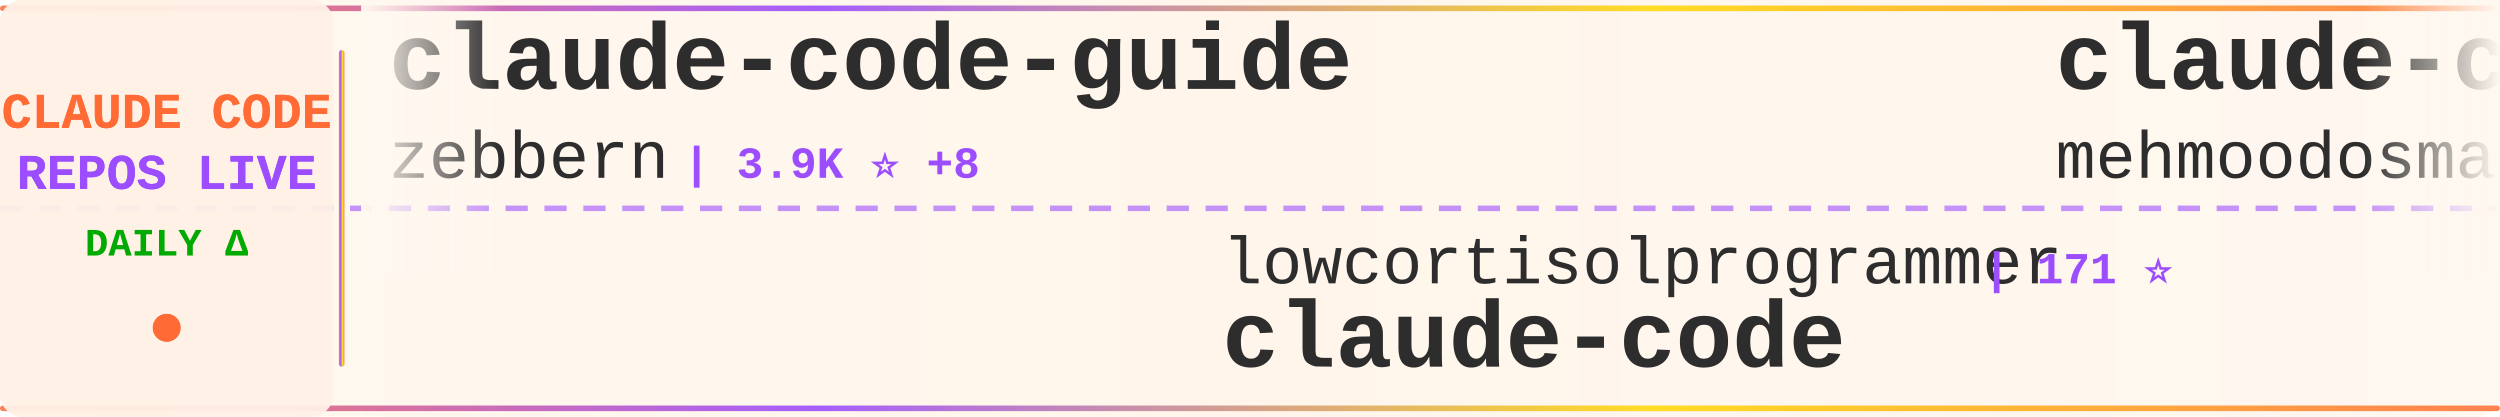
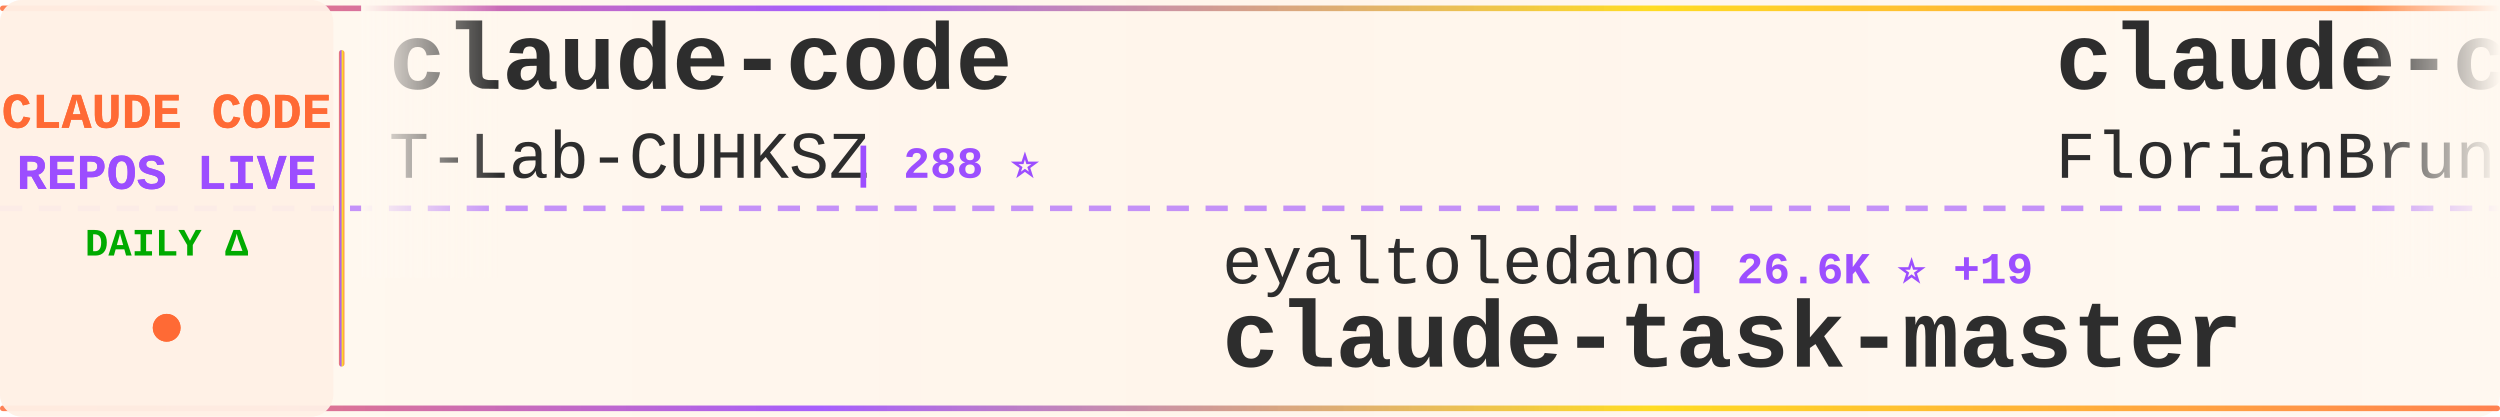
<svg xmlns="http://www.w3.org/2000/svg" width="900" height="150">
  <defs>
    <linearGradient id="tickerBg" x1="0%" y1="0%" x2="100%" y2="0%">
      <stop offset="0%" style="stop-color:#fff8f0;stop-opacity:0.98" />
      <stop offset="50%" style="stop-color:#fff5eb;stop-opacity:1" />
      <stop offset="100%" style="stop-color:#fff8f0;stop-opacity:0.98" />
    </linearGradient>
    <linearGradient id="borderGrad" x1="0%" y1="0%" x2="100%" y2="0%">
      <stop offset="0%" style="stop-color:#FF6B35;stop-opacity:0.85">
        <animate attributeName="stop-opacity" values="0.85;1;0.85" dur="2s" repeatCount="indefinite" />
      </stop>
      <stop offset="33%" style="stop-color:#9C4EFF;stop-opacity:0.9">
        <animate attributeName="stop-opacity" values="0.9;1;0.9" dur="2.2s" repeatCount="indefinite" />
      </stop>
      <stop offset="66%" style="stop-color:#FFD700;stop-opacity:0.85">
        <animate attributeName="stop-opacity" values="0.85;1;0.85" dur="1.8s" repeatCount="indefinite" />
      </stop>
      <stop offset="100%" style="stop-color:#FF6B35;stop-opacity:0.85">
        <animate attributeName="stop-opacity" values="0.85;1;0.85" dur="2s" repeatCount="indefinite" />
      </stop>
    </linearGradient>
    <filter id="textGlow">
      <feGaussianBlur stdDeviation="0.15" result="coloredBlur" />
      <feMerge>
        <feMergeNode in="coloredBlur" />
        <feMergeNode in="SourceGraphic" />
      </feMerge>
    </filter>
    <filter id="metricGlow">
      <feGaussianBlur stdDeviation="0.2" result="coloredBlur" />
      <feMerge>
        <feMergeNode in="coloredBlur" />
        <feMergeNode in="SourceGraphic" />
      </feMerge>
    </filter>
    <linearGradient id="leftFade" x1="0%" y1="0%" x2="100%" y2="0%">
      <stop offset="0%" style="stop-color:#fff8f0;stop-opacity:1" />
      <stop offset="100%" style="stop-color:#fff8f0;stop-opacity:0" />
    </linearGradient>
    <linearGradient id="rightFade" x1="0%" y1="0%" x2="100%" y2="0%">
      <stop offset="0%" style="stop-color:#fff8f0;stop-opacity:0" />
      <stop offset="100%" style="stop-color:#fff8f0;stop-opacity:1" />
    </linearGradient>
  </defs>
  <rect width="900" height="150" fill="url(#tickerBg)" rx="8" />
  <rect x="0" y="2" width="900" height="2" fill="url(#borderGrad)" rx="1" />
  <rect x="0" y="146" width="900" height="2" fill="url(#borderGrad)" rx="1" />
  <line x1="0" y1="75" x2="900" y2="75" stroke="#9C4EFF" stroke-width="2" stroke-dasharray="8 6" opacity="0.6" />
  <rect x="0" y="0" width="120" height="150" fill="#fff0e6" opacity="0.95" rx="8" />
  <text x="60" y="46" font-family="'Courier New', monospace" font-size="18" font-weight="bold" fill="#FF6B35" text-anchor="middle" filter="url(#textGlow)">
    CLAUDE CODE
  </text>
  <text x="60" y="68" font-family="'Courier New', monospace" font-size="18" font-weight="bold" fill="#9C4EFF" text-anchor="middle" filter="url(#textGlow)">
    REPOS LIVE
  </text>
  <text x="60" y="92" font-family="'Courier New', monospace" font-size="14" font-weight="bold" fill="#00aa00" text-anchor="middle">
    DAILY Δ
  </text>
  <circle cx="60" cy="118" r="5" fill="#FF6B35" filter="url(#metricGlow)">
    <animate attributeName="r" values="4;6;4" dur="1.5s" repeatCount="indefinite" />
    <animate attributeName="opacity" values="0.6;1;0.6" dur="1.5s" repeatCount="indefinite" />
  </circle>
  <rect x="122" y="18" width="2" height="114" fill="url(#borderGrad)" rx="1" />
  <clipPath id="tickerClip">
    <rect x="130" y="0" width="770" height="150" />
  </clipPath>
  <g clip-path="url(#tickerClip)">
    <g id="tickerItems">
      <animateTransform attributeName="transform" attributeType="XML" type="translate" from="0 0" to="-3000 0" dur="54s" repeatCount="indefinite" />
      <g transform="translate(0, 0)">
-         <text x="140" y="32" font-family="'Courier New', monospace" font-size="34" font-weight="bold" fill="#2d2d2d">claude-code-guide</text>
-         <text x="140" y="64" font-family="'Courier New', monospace" font-size="24" font-weight="normal" fill="#2d2d2d" opacity="1.0">zebbern</text>
-         <text x="246" y="64" font-family="'Courier New', monospace" font-size="16" font-weight="bold" fill="#9C4EFF"> | 3.9K ⭐ +8</text>
+         <text x="140" y="32" font-family="'Courier New', monospace" font-size="34" font-weight="bold" fill="#2d2d2d">claude-code</text>
+         <text x="140" y="64" font-family="'Courier New', monospace" font-size="24" font-weight="normal" fill="#2d2d2d" opacity="1.0">T-Lab-CUHKSZ</text>
+         <text x="306" y="64" font-family="'Courier New', monospace" font-size="16" font-weight="bold" fill="#9C4EFF"> | 288 ⭐</text>
      </g>
      <g transform="translate(300, 0)">
-         <text x="140" y="102" font-family="'Courier New', monospace" font-size="24" font-weight="normal" fill="#2d2d2d" opacity="1.0">lowcortisolprogrammer</text>
-         <text x="414" y="102" font-family="'Courier New', monospace" font-size="16" font-weight="bold" fill="#9C4EFF"> | 171 ⭐</text>
-         <text x="140" y="132" font-family="'Courier New', monospace" font-size="34" font-weight="bold" fill="#2d2d2d">claude-code</text>
+         <text x="140" y="102" font-family="'Courier New', monospace" font-size="24" font-weight="normal" fill="#2d2d2d" opacity="1.0">eyaltoledano</text>
+         <text x="306" y="102" font-family="'Courier New', monospace" font-size="16" font-weight="bold" fill="#9C4EFF"> | 26.6K ⭐ +19</text>
+         <text x="140" y="132" font-family="'Courier New', monospace" font-size="34" font-weight="bold" fill="#2d2d2d">claude-task-master</text>
      </g>
      <g transform="translate(600, 0)">
-         <text x="140" y="32" font-family="'Courier New', monospace" font-size="34" font-weight="bold" fill="#2d2d2d">claude-code</text>
-         <text x="140" y="64" font-family="'Courier New', monospace" font-size="24" font-weight="normal" fill="#2d2d2d" opacity="1.0">mehmoodosman</text>
-         <text x="306" y="64" font-family="'Courier New', monospace" font-size="16" font-weight="bold" fill="#9C4EFF"> | 163 ⭐</text>
+         <text x="140" y="32" font-family="'Courier New', monospace" font-size="34" font-weight="bold" fill="#2d2d2d">claude-code-ultimate-gui...</text>
+         <text x="140" y="64" font-family="'Courier New', monospace" font-size="24" font-weight="normal" fill="#2d2d2d" opacity="1.0">FlorianBruniaux</text>
+         <text x="342" y="64" font-family="'Courier New', monospace" font-size="16" font-weight="bold" fill="#9C4EFF"> | 3.6K ⭐ +58</text>
      </g>
      <g transform="translate(900, 0)">
-         <text x="140" y="102" font-family="'Courier New', monospace" font-size="24" font-weight="normal" fill="#2d2d2d" opacity="1.0">ChinaSiro</text>
-         <text x="270" y="102" font-family="'Courier New', monospace" font-size="16" font-weight="bold" fill="#9C4EFF"> | 8.9K ⭐ +24</text>
-         <text x="140" y="132" font-family="'Courier New', monospace" font-size="34" font-weight="bold" fill="#2d2d2d">claude-code-sourcemap</text>
+         <text x="140" y="102" font-family="'Courier New', monospace" font-size="24" font-weight="normal" fill="#2d2d2d" opacity="1.0">sugyan</text>
+         <text x="234" y="102" font-family="'Courier New', monospace" font-size="16" font-weight="bold" fill="#9C4EFF"> | 1.0K ⭐ +2</text>
+         <text x="140" y="132" font-family="'Courier New', monospace" font-size="34" font-weight="bold" fill="#2d2d2d">claude-code-webui</text>
      </g>
      <g transform="translate(1200, 0)">
-         <text x="140" y="32" font-family="'Courier New', monospace" font-size="34" font-weight="bold" fill="#2d2d2d">claude-code-from-source</text>
-         <text x="140" y="64" font-family="'Courier New', monospace" font-size="24" font-weight="normal" fill="#2d2d2d" opacity="1.0">alejandrobalderas</text>
-         <text x="366" y="64" font-family="'Courier New', monospace" font-size="16" font-weight="bold" fill="#9C4EFF"> | 1.6K ⭐ +43</text>
+         <text x="140" y="32" font-family="'Courier New', monospace" font-size="34" font-weight="bold" fill="#2d2d2d">Auto-claude-code-researc...</text>
+         <text x="140" y="64" font-family="'Courier New', monospace" font-size="24" font-weight="normal" fill="#2d2d2d" opacity="1.0">wanshuiyin</text>
+         <text x="282" y="64" font-family="'Courier New', monospace" font-size="16" font-weight="bold" fill="#9C4EFF"> | 6.9K ⭐ +101</text>
      </g>
      <g transform="translate(1500, 0)">
-         <text x="140" y="102" font-family="'Courier New', monospace" font-size="24" font-weight="normal" fill="#2d2d2d" opacity="1.0">farion1231</text>
-         <text x="282" y="102" font-family="'Courier New', monospace" font-size="16" font-weight="bold" fill="#9C4EFF"> | 46.1K ⭐ +625</text>
-         <text x="140" y="132" font-family="'Courier New', monospace" font-size="34" font-weight="bold" fill="#2d2d2d">cc-switch</text>
+         <text x="140" y="102" font-family="'Courier New', monospace" font-size="24" font-weight="normal" fill="#2d2d2d" opacity="1.0">anthropics</text>
+         <text x="282" y="102" font-family="'Courier New', monospace" font-size="16" font-weight="bold" fill="#9C4EFF"> | 17.1K ⭐ +89</text>
+         <text x="140" y="132" font-family="'Courier New', monospace" font-size="34" font-weight="bold" fill="#2d2d2d">claude-plugins-official</text>
      </g>
      <g transform="translate(1800, 0)">
-         <text x="140" y="32" font-family="'Courier New', monospace" font-size="34" font-weight="bold" fill="#2d2d2d">claude-code-sourcemap</text>
-         <text x="140" y="64" font-family="'Courier New', monospace" font-size="24" font-weight="normal" fill="#2d2d2d" opacity="1.0">Hyper66666</text>
-         <text x="282" y="64" font-family="'Courier New', monospace" font-size="16" font-weight="bold" fill="#9C4EFF"> | 206 ⭐</text>
+         <text x="140" y="32" font-family="'Courier New', monospace" font-size="34" font-weight="bold" fill="#2d2d2d">claude-code</text>
+         <text x="140" y="64" font-family="'Courier New', monospace" font-size="24" font-weight="normal" fill="#2d2d2d" opacity="1.0">jarmuine</text>
+         <text x="258" y="64" font-family="'Courier New', monospace" font-size="16" font-weight="bold" fill="#9C4EFF"> | 2.0K ⭐ +12</text>
      </g>
      <g transform="translate(2100, 0)">
-         <text x="140" y="102" font-family="'Courier New', monospace" font-size="24" font-weight="normal" fill="#2d2d2d" opacity="1.0">router-for-me</text>
-         <text x="318" y="102" font-family="'Courier New', monospace" font-size="16" font-weight="bold" fill="#9C4EFF"> | 26.6K ⭐ +316</text>
-         <text x="140" y="132" font-family="'Courier New', monospace" font-size="34" font-weight="bold" fill="#2d2d2d">CLIProxyAPI</text>
+         <text x="140" y="102" font-family="'Courier New', monospace" font-size="24" font-weight="normal" fill="#2d2d2d" opacity="1.0">feiskyer</text>
+         <text x="258" y="102" font-family="'Courier New', monospace" font-size="16" font-weight="bold" fill="#9C4EFF"> | 1.4K ⭐ +4</text>
+         <text x="140" y="132" font-family="'Courier New', monospace" font-size="34" font-weight="bold" fill="#2d2d2d">claude-code-settings</text>
      </g>
      <g transform="translate(2400, 0)">
-         <text x="140" y="32" font-family="'Courier New', monospace" font-size="34" font-weight="bold" fill="#2d2d2d">ralph-claude-code</text>
-         <text x="140" y="64" font-family="'Courier New', monospace" font-size="24" font-weight="normal" fill="#2d2d2d" opacity="1.0">frankbria</text>
-         <text x="270" y="64" font-family="'Courier New', monospace" font-size="16" font-weight="bold" fill="#9C4EFF"> | 8.7K ⭐ +20</text>
+         <text x="140" y="32" font-family="'Courier New', monospace" font-size="34" font-weight="bold" fill="#2d2d2d">claude-code-showcase</text>
+         <text x="140" y="64" font-family="'Courier New', monospace" font-size="24" font-weight="normal" fill="#2d2d2d" opacity="1.0">ChrisWiles</text>
+         <text x="282" y="64" font-family="'Courier New', monospace" font-size="16" font-weight="bold" fill="#9C4EFF"> | 5.8K ⭐ +7</text>
      </g>
      <g transform="translate(2700, 0)">
-         <text x="140" y="102" font-family="'Courier New', monospace" font-size="24" font-weight="normal" fill="#2d2d2d" opacity="1.0">Donchitos</text>
-         <text x="270" y="102" font-family="'Courier New', monospace" font-size="16" font-weight="bold" fill="#9C4EFF"> | 11.3K ⭐ +655</text>
-         <text x="140" y="132" font-family="'Courier New', monospace" font-size="34" font-weight="bold" fill="#2d2d2d">Claude-Code-Game-Studios</text>
+         <text x="140" y="102" font-family="'Courier New', monospace" font-size="24" font-weight="normal" fill="#2d2d2d" opacity="1.0">LING71671</text>
+         <text x="270" y="102" font-family="'Courier New', monospace" font-size="16" font-weight="bold" fill="#9C4EFF"> | 749 ⭐ +2</text>
+         <text x="140" y="132" font-family="'Courier New', monospace" font-size="34" font-weight="bold" fill="#2d2d2d">Open-ClaudeCode</text>
      </g>
      <g transform="translate(3000, 0)">
-         <text x="140" y="32" font-family="'Courier New', monospace" font-size="34" font-weight="bold" fill="#2d2d2d">claude-code-guide</text>
-         <text x="140" y="64" font-family="'Courier New', monospace" font-size="24" font-weight="normal" fill="#2d2d2d" opacity="1.0">zebbern</text>
-         <text x="246" y="64" font-family="'Courier New', monospace" font-size="16" font-weight="bold" fill="#9C4EFF"> | 3.9K ⭐ +8</text>
+         <text x="140" y="32" font-family="'Courier New', monospace" font-size="34" font-weight="bold" fill="#2d2d2d">claude-code</text>
+         <text x="140" y="64" font-family="'Courier New', monospace" font-size="24" font-weight="normal" fill="#2d2d2d" opacity="1.0">T-Lab-CUHKSZ</text>
+         <text x="306" y="64" font-family="'Courier New', monospace" font-size="16" font-weight="bold" fill="#9C4EFF"> | 288 ⭐</text>
      </g>
      <g transform="translate(3300, 0)">
-         <text x="140" y="102" font-family="'Courier New', monospace" font-size="24" font-weight="normal" fill="#2d2d2d" opacity="1.0">lowcortisolprogrammer</text>
-         <text x="414" y="102" font-family="'Courier New', monospace" font-size="16" font-weight="bold" fill="#9C4EFF"> | 171 ⭐</text>
-         <text x="140" y="132" font-family="'Courier New', monospace" font-size="34" font-weight="bold" fill="#2d2d2d">claude-code</text>
+         <text x="140" y="102" font-family="'Courier New', monospace" font-size="24" font-weight="normal" fill="#2d2d2d" opacity="1.0">eyaltoledano</text>
+         <text x="306" y="102" font-family="'Courier New', monospace" font-size="16" font-weight="bold" fill="#9C4EFF"> | 26.6K ⭐ +19</text>
+         <text x="140" y="132" font-family="'Courier New', monospace" font-size="34" font-weight="bold" fill="#2d2d2d">claude-task-master</text>
      </g>
      <g transform="translate(3600, 0)">
-         <text x="140" y="32" font-family="'Courier New', monospace" font-size="34" font-weight="bold" fill="#2d2d2d">claude-code</text>
-         <text x="140" y="64" font-family="'Courier New', monospace" font-size="24" font-weight="normal" fill="#2d2d2d" opacity="1.0">mehmoodosman</text>
-         <text x="306" y="64" font-family="'Courier New', monospace" font-size="16" font-weight="bold" fill="#9C4EFF"> | 163 ⭐</text>
+         <text x="140" y="32" font-family="'Courier New', monospace" font-size="34" font-weight="bold" fill="#2d2d2d">claude-code-ultimate-gui...</text>
+         <text x="140" y="64" font-family="'Courier New', monospace" font-size="24" font-weight="normal" fill="#2d2d2d" opacity="1.0">FlorianBruniaux</text>
+         <text x="342" y="64" font-family="'Courier New', monospace" font-size="16" font-weight="bold" fill="#9C4EFF"> | 3.6K ⭐ +58</text>
      </g>
      <g transform="translate(3900, 0)">
-         <text x="140" y="102" font-family="'Courier New', monospace" font-size="24" font-weight="normal" fill="#2d2d2d" opacity="1.0">ChinaSiro</text>
-         <text x="270" y="102" font-family="'Courier New', monospace" font-size="16" font-weight="bold" fill="#9C4EFF"> | 8.9K ⭐ +24</text>
-         <text x="140" y="132" font-family="'Courier New', monospace" font-size="34" font-weight="bold" fill="#2d2d2d">claude-code-sourcemap</text>
+         <text x="140" y="102" font-family="'Courier New', monospace" font-size="24" font-weight="normal" fill="#2d2d2d" opacity="1.0">sugyan</text>
+         <text x="234" y="102" font-family="'Courier New', monospace" font-size="16" font-weight="bold" fill="#9C4EFF"> | 1.0K ⭐ +2</text>
+         <text x="140" y="132" font-family="'Courier New', monospace" font-size="34" font-weight="bold" fill="#2d2d2d">claude-code-webui</text>
      </g>
    </g>
  </g>
  <rect x="130" y="0" width="50" height="100" fill="url(#leftFade)" />
  <rect x="850" y="0" width="50" height="100" fill="url(#rightFade)" />
</svg>
